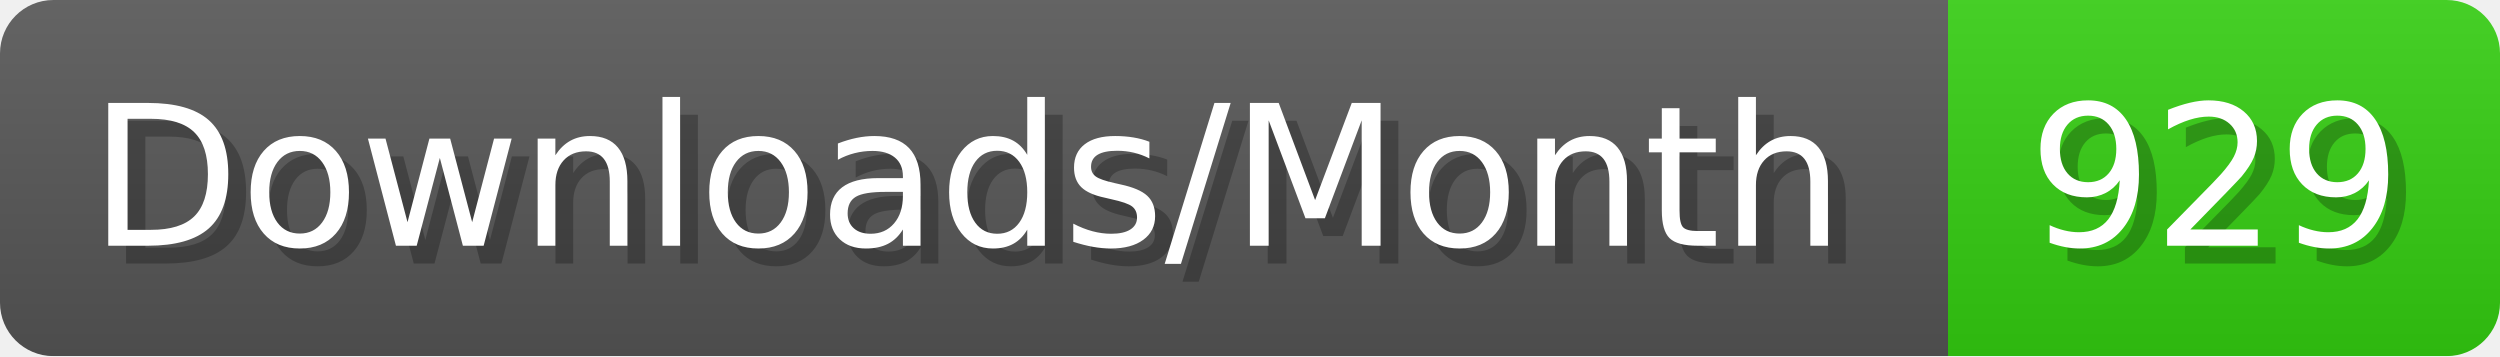
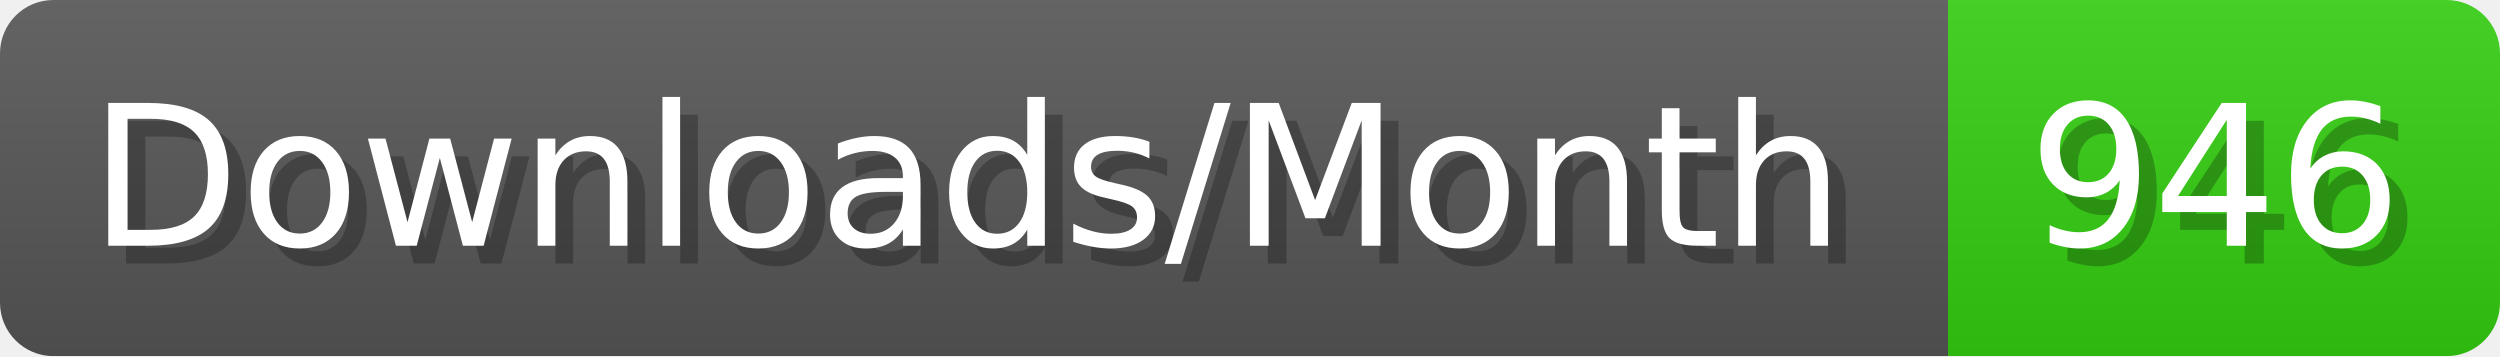
- <svg xmlns="http://www.w3.org/2000/svg" width="140.4" height="20" viewBox="0 0 1404 200" role="img" aria-label="Downloads/Month: 929">
+ <svg xmlns="http://www.w3.org/2000/svg" width="140.4" height="20" viewBox="0 0 1404 200" role="img" aria-label="Downloads/Month: 946">
  <linearGradient id="YlXUI" x2="0" y2="100%">
    <stop offset="0" stop-opacity=".1" stop-color="#EEE" />
    <stop offset="1" stop-opacity=".1" />
  </linearGradient>
  <mask id="JHhop">
    <rect width="1404" height="200" rx="30" fill="#FFF" />
  </mask>
  <g mask="url(#JHhop)">
    <rect width="1094" height="200" fill="#555" />
    <rect width="310" height="200" fill="#3C1" x="1094" />
    <rect width="1404" height="200" fill="url(#YlXUI)" />
  </g>
  <g aria-hidden="true" fill="#fff" text-anchor="start" font-family="Verdana,DejaVu Sans,sans-serif" font-size="110">
    <text x="60" y="148" textLength="994" fill="#000" opacity="0.25">Downloads/Month</text>
    <text x="50" y="138" textLength="994">Downloads/Month</text>
-     <text x="1149" y="148" textLength="210" fill="#000" opacity="0.25">929</text>
-     <text x="1139" y="138" textLength="210">929</text>
+     <text x="1149" y="148" textLength="210" fill="#000" opacity="0.25">946</text>
+     <text x="1139" y="138" textLength="210">946</text>
  </g>
</svg>
